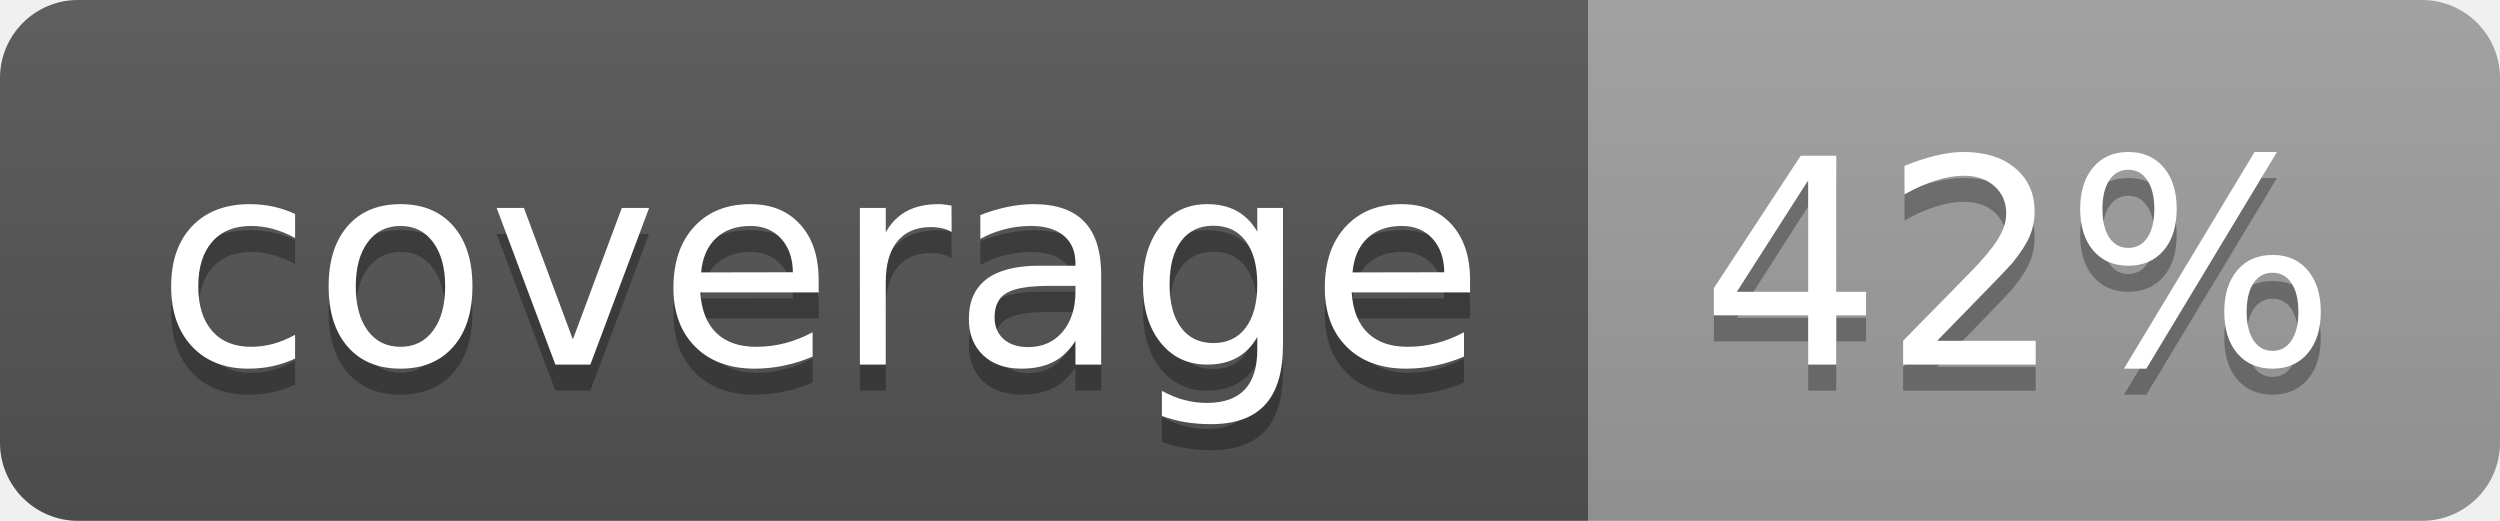
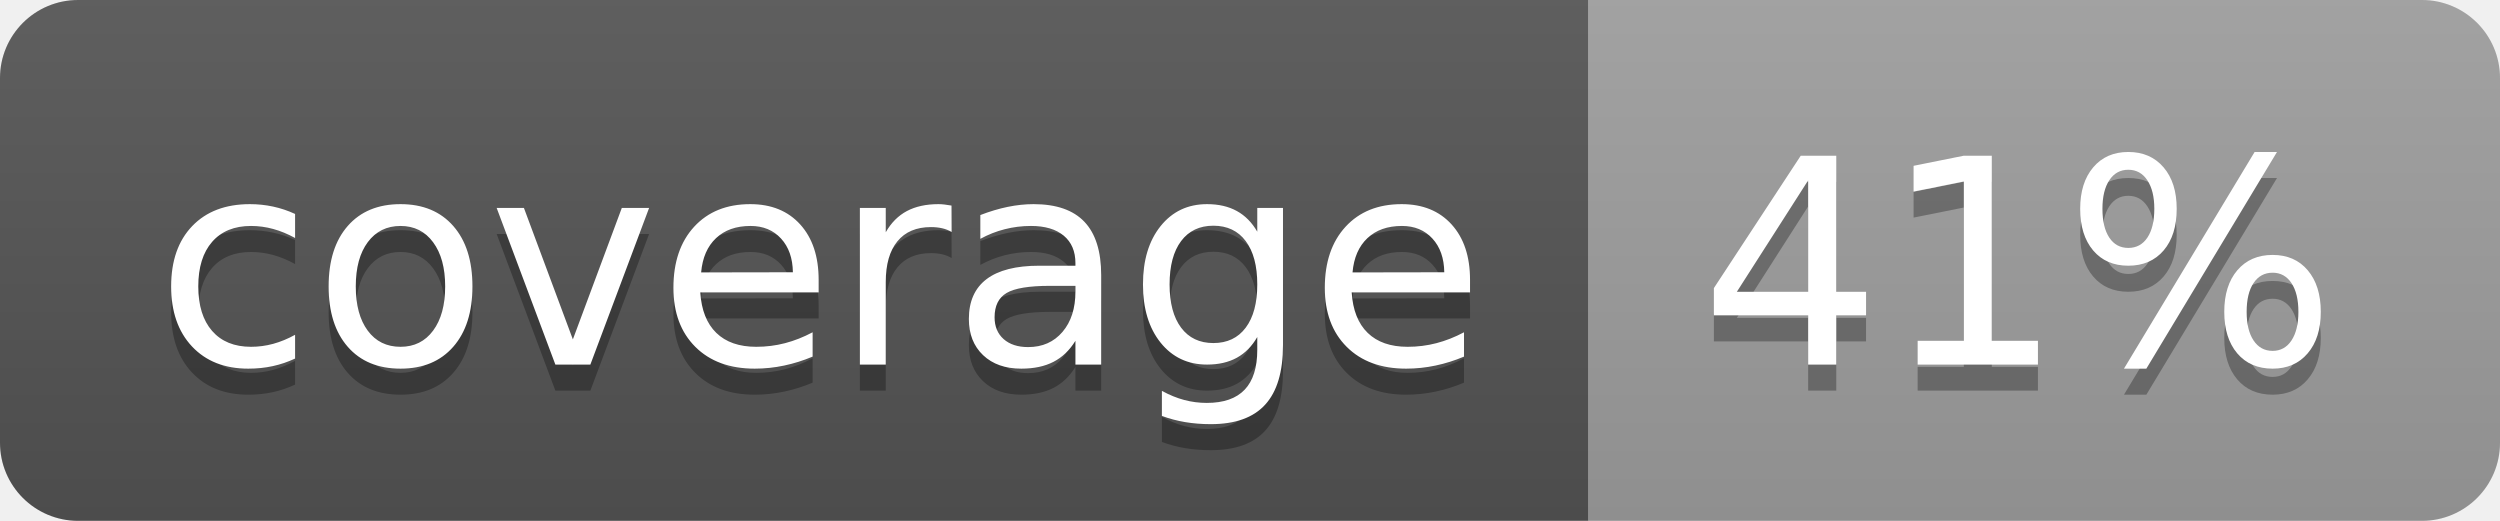
<svg xmlns="http://www.w3.org/2000/svg" width="96" height="20">
  <linearGradient id="b" x2="0" y2="100%">
    <stop offset="0" stop-color="#bbb" stop-opacity=".1" />
    <stop offset="1" stop-opacity=".1" />
  </linearGradient>
  <clipPath id="a">
    <rect width="96" height="20" rx="3" fill="#fff" />
  </clipPath>
  <g clip-path="url(#a)">
    <path fill="#555" d="M0 0h61v20H0z" />
    <path fill="#9F9F9F" d="M61 0h35v20H61z" />
    <path fill="url(#b)" d="M0 0h96v20H0z" />
  </g>
  <g fill="#fff" text-anchor="middle" font-family="DejaVu Sans,Verdana,Geneva,sans-serif" font-size="110">
    <text x="315" y="150" fill="#010101" fill-opacity=".3" transform="scale(.1)" textLength="510">coverage</text>
    <text x="315" y="140" transform="scale(.1)" textLength="510">coverage</text>
-     <text x="775" y="150" fill="#010101" fill-opacity=".3" transform="scale(.1)" textLength="250">42%</text>
-     <text x="775" y="140" transform="scale(.1)" textLength="250">42%</text>
+     <text x="775" y="150" fill="#010101" fill-opacity=".3" transform="scale(.1)" textLength="250">41%</text>
+     <text x="775" y="140" transform="scale(.1)" textLength="250">41%</text>
  </g>
</svg>
